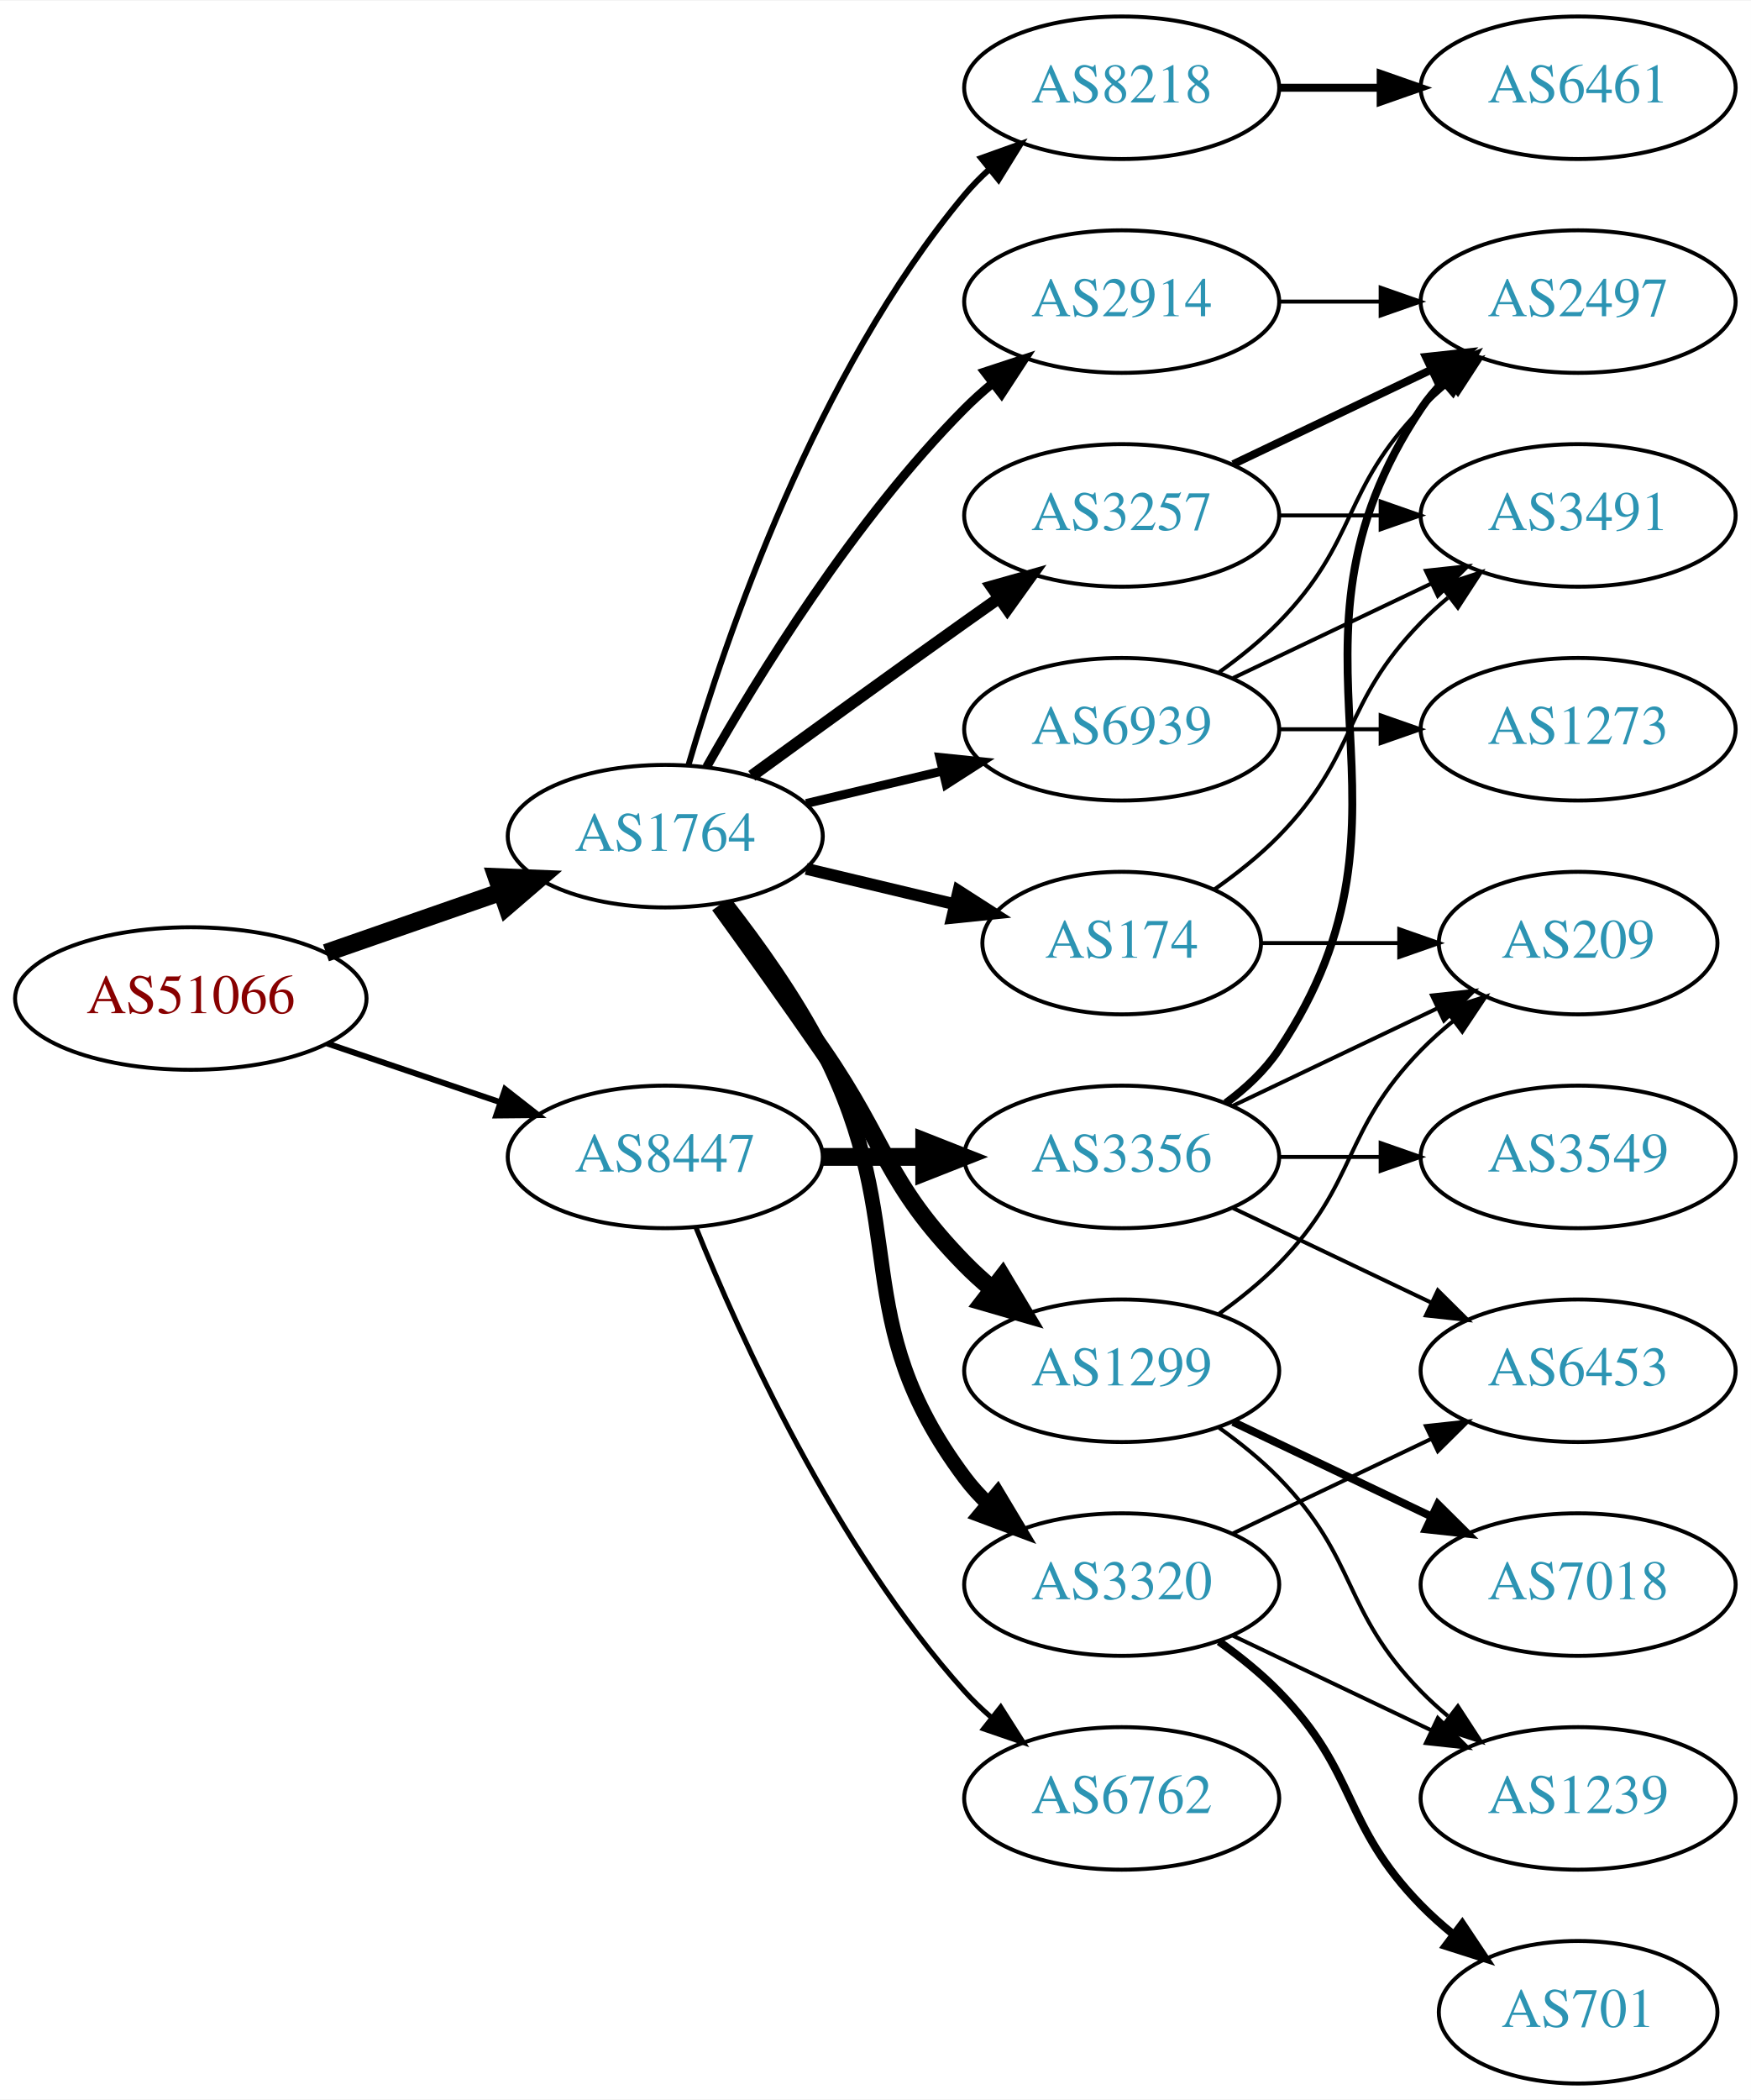
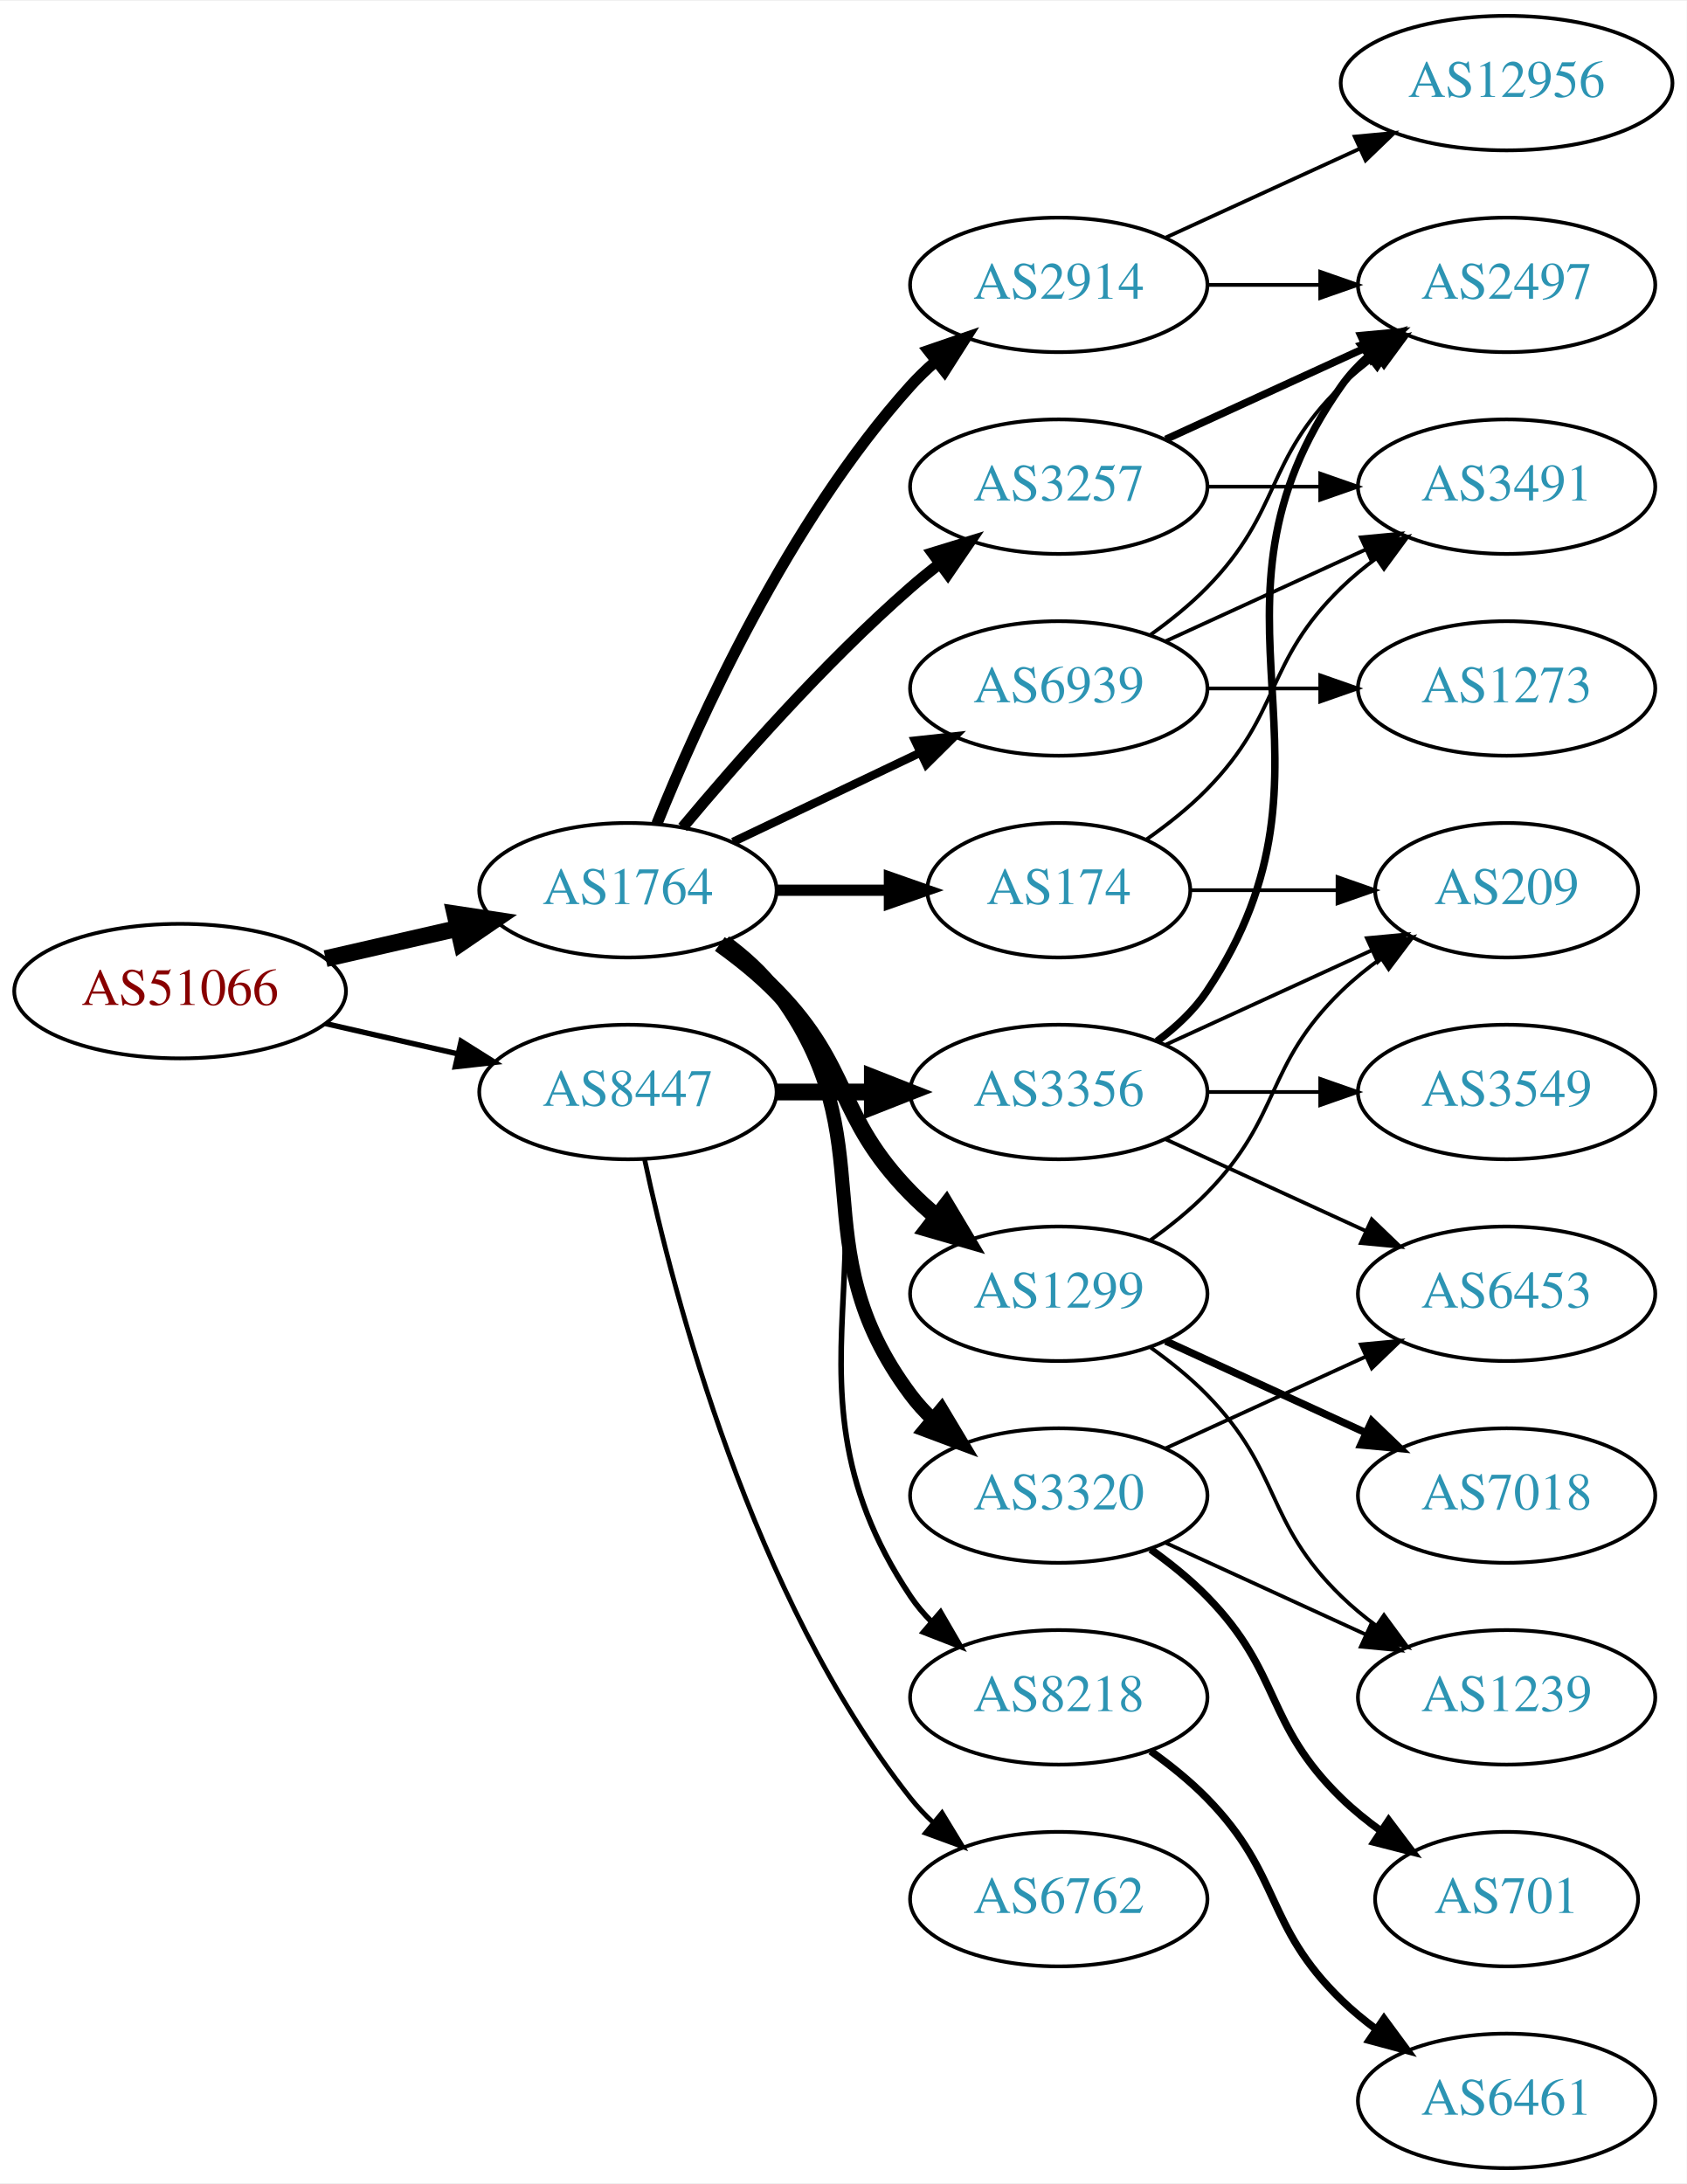
- <svg xmlns="http://www.w3.org/2000/svg" xmlns:xlink="http://www.w3.org/1999/xlink" width="442pt" height="530pt" viewBox="0.00 0.00 442.27 530.00">
-   <g id="graph0" class="graph" transform="scale(1 1) rotate(0) translate(4 526)">
-     <polygon fill="white" stroke="none" points="-4,4 -4,-526 438.271,-526 438.271,4 -4,4" />
+ <svg xmlns="http://www.w3.org/2000/svg" xmlns:xlink="http://www.w3.org/1999/xlink" width="451pt" height="584pt" viewBox="0.00 0.00 451.37 584.00">
+   <g id="graph0" class="graph" transform="scale(1 1) rotate(0) translate(4 580)">
+     <polygon fill="white" stroke="none" points="-4,4 -4,-580 447.37,-580 447.37,4 -4,4" />
    <g id="node1" class="node">
      <g id="a_node1">
        <a xlink:href="/asn/51066" xlink:title="AS51066 ~ AUSTROCONTROL-AS [AT]">
-           <ellipse fill="#ffffff" stroke="black" cx="44.196" cy="-274" rx="44.393" ry="18" />
-           <text text-anchor="middle" x="44.196" y="-270.3" font-family="Times,serif" font-size="14.00" fill="#880000">AS51066</text>
+           <ellipse fill="#ffffff" stroke="black" cx="44.196" cy="-315" rx="44.393" ry="18" />
+           <text text-anchor="middle" x="44.196" y="-311.3" font-family="Times,serif" font-size="14.00" fill="#880000">AS51066</text>
        </a>
      </g>
    </g>
    <g id="node2" class="node">
      <g id="a_node2">
        <a xlink:href="/asn/1764" xlink:title="AS1764 ~ NEXTLAYER-AS [AT]">
-           <ellipse fill="#ffffff" stroke="black" cx="164.039" cy="-315" rx="39.794" ry="18" />
-           <text text-anchor="middle" x="164.039" y="-311.3" font-family="Times,serif" font-size="14.00" fill="#2c94b3">AS1764</text>
+           <ellipse fill="#ffffff" stroke="black" cx="164.039" cy="-342" rx="39.794" ry="18" />
+           <text text-anchor="middle" x="164.039" y="-338.3" font-family="Times,serif" font-size="14.00" fill="#2c94b3">AS1764</text>
        </a>
      </g>
    </g>
    <g id="edge1" class="edge">
-       <path fill="none" stroke="black" stroke-width="4.5" d="M78.335,-285.53C92.053,-290.302 108.092,-295.883 122.502,-300.896" />
-       <polygon fill="black" stroke="black" stroke-width="4.5" points="121.43,-304.692 132.168,-304.26 124.018,-297.255 121.43,-304.692" />
+       <path fill="none" stroke="black" stroke-width="4.5" d="M83.131,-323.692C94.371,-326.267 106.784,-329.111 118.407,-331.774" />
+       <polygon fill="black" stroke="black" stroke-width="4.5" points="117.742,-335.661 128.369,-334.057 119.501,-327.985 117.742,-335.661" />
    </g>
    <g id="node3" class="node">
      <g id="a_node3">
        <a xlink:href="/asn/8447" xlink:title="AS8447 ~ A1 Telekom Austria AG [AT]">
-           <ellipse fill="#ffffff" stroke="black" cx="164.039" cy="-234" rx="39.794" ry="18" />
-           <text text-anchor="middle" x="164.039" y="-230.3" font-family="Times,serif" font-size="14.00" fill="#2c94b3">AS8447</text>
+           <ellipse fill="#ffffff" stroke="black" cx="164.039" cy="-288" rx="39.794" ry="18" />
+           <text text-anchor="middle" x="164.039" y="-284.3" font-family="Times,serif" font-size="14.00" fill="#2c94b3">AS8447</text>
        </a>
      </g>
    </g>
    <g id="edge2" class="edge">
-       <path fill="none" stroke="black" stroke-width="1.5" d="M78.65,-262.645C92.251,-258.028 108.093,-252.651 122.354,-247.81" />
-       <polygon fill="black" stroke="black" stroke-width="1.5" points="123.583,-251.089 131.928,-244.56 121.333,-244.46 123.583,-251.089" />
+       <path fill="none" stroke="black" stroke-width="1.446" d="M83.131,-306.308C94.371,-303.733 106.784,-300.889 118.407,-298.226" />
+       <polygon fill="black" stroke="black" stroke-width="1.446" points="119.403,-301.588 128.369,-295.943 117.84,-294.765 119.403,-301.588" />
    </g>
    <g id="node4" class="node">
      <g id="a_node4">
-         <a xlink:href="/asn/8218" xlink:title="AS8218 ~ legacy Neotelecoms [FR]">
-           <ellipse fill="#ffffff" stroke="black" cx="279.332" cy="-504" rx="39.794" ry="18" />
-           <text text-anchor="middle" x="279.332" y="-500.3" font-family="Times,serif" font-size="14.00" fill="#2c94b3">AS8218</text>
+         <a xlink:href="/asn/3257" xlink:title="AS3257 ~ GTT [DE]">
+           <ellipse fill="#ffffff" stroke="black" cx="279.332" cy="-450" rx="39.794" ry="18" />
+           <text text-anchor="middle" x="279.332" y="-446.3" font-family="Times,serif" font-size="14.00" fill="#2c94b3">AS3257</text>
        </a>
      </g>
    </g>
    <g id="edge3" class="edge">
-       <path fill="none" stroke="black" stroke-width="1.5" d="M169.913,-333.002C179.227,-364.844 202.043,-431.981 239.685,-477 241.555,-479.237 243.654,-481.374 245.88,-483.396" />
-       <polygon fill="black" stroke="black" stroke-width="1.5" points="243.823,-486.234 253.799,-489.804 248.227,-480.793 243.823,-486.234" />
+       <path fill="none" stroke="black" stroke-width="3" d="M178.669,-358.817C192.951,-375.929 216.498,-402.745 239.685,-423 242.151,-425.154 244.789,-427.294 247.487,-429.372" />
+       <polygon fill="black" stroke="black" stroke-width="3" points="245.512,-432.264 255.641,-435.37 249.66,-426.625 245.512,-432.264" />
    </g>
    <g id="node5" class="node">
      <g id="a_node5">
-         <a xlink:href="/asn/2914" xlink:title="AS2914 ~ NTT America, Inc. [US]">
-           <ellipse fill="#ffffff" stroke="black" cx="279.332" cy="-450" rx="39.794" ry="18" />
-           <text text-anchor="middle" x="279.332" y="-446.3" font-family="Times,serif" font-size="14.00" fill="#2c94b3">AS2914</text>
+         <a xlink:href="/asn/8218" xlink:title="AS8218 ~ legacy Neotelecoms [FR]">
+           <ellipse fill="#ffffff" stroke="black" cx="279.332" cy="-126" rx="39.794" ry="18" />
+           <text text-anchor="middle" x="279.332" y="-122.3" font-family="Times,serif" font-size="14.00" fill="#2c94b3">AS8218</text>
        </a>
      </g>
    </g>
    <g id="edge4" class="edge">
-       <path fill="none" stroke="black" stroke-width="2.25" d="M174.498,-332.49C187.28,-355.096 211.712,-394.886 239.685,-423 241.796,-425.121 244.092,-427.188 246.477,-429.171" />
-       <polygon fill="black" stroke="black" stroke-width="2.25" points="244.73,-432.242 254.793,-435.556 248.993,-426.69 244.73,-432.242" />
+       <path fill="none" stroke="black" stroke-width="1.5" d="M190.358,-328.393C195.414,-324.649 200.225,-320.169 203.685,-315 244.71,-253.706 198.661,-214.294 239.685,-153 241.307,-150.577 243.226,-148.305 245.328,-146.19" />
+       <polygon fill="black" stroke="black" stroke-width="1.5" points="247.695,-148.771 253.013,-139.607 243.141,-143.454 247.695,-148.771" />
    </g>
    <g id="node6" class="node">
      <g id="a_node6">
-         <a xlink:href="/asn/3257" xlink:title="AS3257 ~ GTT [DE]">
-           <ellipse fill="#ffffff" stroke="black" cx="279.332" cy="-396" rx="39.794" ry="18" />
-           <text text-anchor="middle" x="279.332" y="-392.3" font-family="Times,serif" font-size="14.00" fill="#2c94b3">AS3257</text>
+         <a xlink:href="/asn/2914" xlink:title="AS2914 ~ NTT America, Inc. [US]">
+           <ellipse fill="#ffffff" stroke="black" cx="279.332" cy="-504" rx="39.794" ry="18" />
+           <text text-anchor="middle" x="279.332" y="-500.3" font-family="Times,serif" font-size="14.00" fill="#2c94b3">AS2914</text>
        </a>
      </g>
    </g>
    <g id="edge5" class="edge">
-       <path fill="none" stroke="black" stroke-width="3" d="M185.887,-330.222C200.821,-341.091 221.435,-356.025 239.685,-369 242.506,-371.005 245.449,-373.085 248.397,-375.159" />
-       <polygon fill="black" stroke="black" stroke-width="3" points="246.424,-378.05 256.621,-380.926 250.443,-372.319 246.424,-378.05" />
+       <path fill="none" stroke="black" stroke-width="3" d="M171.786,-359.787C182.837,-387.243 206.891,-440.578 239.685,-477 241.688,-479.224 243.906,-481.363 246.239,-483.397" />
+       <polygon fill="black" stroke="black" stroke-width="3" points="244.437,-486.433 254.458,-489.873 248.769,-480.935 244.437,-486.433" />
    </g>
    <g id="node7" class="node">
      <g id="a_node7">
-         <a xlink:href="/asn/174" xlink:title="AS174 ~ Cogent Communications [US]">
-           <ellipse fill="#ffffff" stroke="black" cx="279.332" cy="-288" rx="35.194" ry="18" />
-           <text text-anchor="middle" x="279.332" y="-284.3" font-family="Times,serif" font-size="14.00" fill="#2c94b3">AS174</text>
+         <a xlink:href="/asn/1299" xlink:title="AS1299 ~ Telia Carrier [EU]">
+           <ellipse fill="#ffffff" stroke="black" cx="279.332" cy="-234" rx="39.794" ry="18" />
+           <text text-anchor="middle" x="279.332" y="-230.3" font-family="Times,serif" font-size="14.00" fill="#2c94b3">AS1299</text>
        </a>
      </g>
    </g>
    <g id="edge6" class="edge">
-       <path fill="none" stroke="black" stroke-width="3" d="M199.646,-306.752C211.44,-303.942 224.745,-300.771 237.013,-297.847" />
-       <polygon fill="black" stroke="black" stroke-width="3" points="238.101,-301.186 247.018,-295.463 236.479,-294.376 238.101,-301.186" />
+       <path fill="none" stroke="black" stroke-width="4.5" d="M188.633,-327.611C193.889,-323.852 199.22,-319.563 203.685,-315 223.858,-294.383 219.513,-281.617 239.685,-261 241.778,-258.861 244.061,-256.782 246.438,-254.79" />
+       <polygon fill="black" stroke="black" stroke-width="4.5" points="249.224,-257.614 254.738,-248.389 244.414,-251.379 249.224,-257.614" />
    </g>
    <g id="node8" class="node">
      <g id="a_node8">
-         <a xlink:href="/asn/1299" xlink:title="AS1299 ~ Telia Carrier [EU]">
+         <a xlink:href="/asn/3320" xlink:title="AS3320 ~ DTAG [DE]">
          <ellipse fill="#ffffff" stroke="black" cx="279.332" cy="-180" rx="39.794" ry="18" />
-           <text text-anchor="middle" x="279.332" y="-176.3" font-family="Times,serif" font-size="14.00" fill="#2c94b3">AS1299</text>
+           <text text-anchor="middle" x="279.332" y="-176.3" font-family="Times,serif" font-size="14.00" fill="#2c94b3">AS3320</text>
        </a>
      </g>
    </g>
    <g id="edge7" class="edge">
-       <path fill="none" stroke="black" stroke-width="4.5" d="M177.718,-297.594C185.333,-287.063 195.166,-273.33 203.685,-261 220.081,-237.269 219.513,-227.617 239.685,-207 241.778,-204.861 244.061,-202.782 246.438,-200.79" />
-       <polygon fill="black" stroke="black" stroke-width="4.5" points="249.224,-203.614 254.738,-194.389 244.414,-197.379 249.224,-203.614" />
+       <path fill="none" stroke="black" stroke-width="3.75" d="M189.969,-328.118C195.046,-324.389 199.964,-319.984 203.685,-315 233.957,-274.458 209.414,-247.542 239.685,-207 241.43,-204.664 243.437,-202.455 245.6,-200.383" />
+       <polygon fill="black" stroke="black" stroke-width="3.75" points="247.96,-202.973 253.401,-193.882 243.478,-197.595 247.96,-202.973" />
    </g>
    <g id="node9" class="node">
      <g id="a_node9">
-         <a xlink:href="/asn/3320" xlink:title="AS3320 ~ DTAG [DE]">
-           <ellipse fill="#ffffff" stroke="black" cx="279.332" cy="-126" rx="39.794" ry="18" />
-           <text text-anchor="middle" x="279.332" y="-122.3" font-family="Times,serif" font-size="14.00" fill="#2c94b3">AS3320</text>
+         <a xlink:href="/asn/174" xlink:title="AS174 ~ Cogent Communications [US]">
+           <ellipse fill="#ffffff" stroke="black" cx="279.332" cy="-342" rx="35.194" ry="18" />
+           <text text-anchor="middle" x="279.332" y="-338.3" font-family="Times,serif" font-size="14.00" fill="#2c94b3">AS174</text>
        </a>
      </g>
    </g>
    <g id="edge8" class="edge">
-       <path fill="none" stroke="black" stroke-width="3.75" d="M179.335,-297.86C187.321,-287.647 196.983,-274.147 203.685,-261 226.665,-215.923 209.414,-193.542 239.685,-153 241.43,-150.664 243.437,-148.455 245.6,-146.383" />
-       <polygon fill="black" stroke="black" stroke-width="3.75" points="247.96,-148.973 253.401,-139.882 243.478,-143.595 247.96,-148.973" />
+       <path fill="none" stroke="black" stroke-width="3" d="M203.711,-342C213.416,-342 223.907,-342 233.87,-342" />
+       <polygon fill="black" stroke="black" stroke-width="3" points="234.006,-345.5 244.006,-342 234.006,-338.5 234.006,-345.5" />
    </g>
    <g id="node10" class="node">
      <g id="a_node10">
        <a xlink:href="/asn/6939" xlink:title="AS6939 ~ Hurricane Electric LLC [US]">
-           <ellipse fill="#ffffff" stroke="black" cx="279.332" cy="-342" rx="39.794" ry="18" />
-           <text text-anchor="middle" x="279.332" y="-338.3" font-family="Times,serif" font-size="14.00" fill="#2c94b3">AS6939</text>
+           <ellipse fill="#ffffff" stroke="black" cx="279.332" cy="-396" rx="39.794" ry="18" />
+           <text text-anchor="middle" x="279.332" y="-392.3" font-family="Times,serif" font-size="14.00" fill="#2c94b3">AS6939</text>
        </a>
      </g>
    </g>
    <g id="edge9" class="edge">
-       <path fill="none" stroke="black" stroke-width="2.25" d="M199.646,-323.248C210.517,-325.838 222.671,-328.735 234.114,-331.462" />
-       <polygon fill="black" stroke="black" stroke-width="2.25" points="233.397,-334.889 243.936,-333.803 235.02,-328.08 233.397,-334.889" />
-     </g>
-     <g id="node19" class="node">
-       <g id="a_node19">
-         <a xlink:href="/asn/3356" xlink:title="AS3356 ~ Level 3 Parent, LLC [US]">
-           <ellipse fill="#ffffff" stroke="black" cx="279.332" cy="-234" rx="39.794" ry="18" />
-           <text text-anchor="middle" x="279.332" y="-230.3" font-family="Times,serif" font-size="14.00" fill="#2c94b3">AS3356</text>
-         </a>
-       </g>
-     </g>
-     <g id="edge21" class="edge">
-       <path fill="none" stroke="black" stroke-width="4.5" d="M203.711,-234C211.914,-234 220.678,-234 229.21,-234" />
-       <polygon fill="black" stroke="black" stroke-width="4.5" points="229.449,-237.938 239.449,-234 229.449,-230.063 229.449,-237.938" />
+       <path fill="none" stroke="black" stroke-width="2.25" d="M192.175,-354.934C207.169,-362.081 225.99,-371.052 242.213,-378.785" />
+       <polygon fill="black" stroke="black" stroke-width="2.25" points="240.884,-382.028 251.417,-383.171 243.895,-375.709 240.884,-382.028" />
    </g>
    <g id="node20" class="node">
      <g id="a_node20">
+         <a xlink:href="/asn/3356" xlink:title="AS3356 ~ Level 3 Parent, LLC [US]">
+           <ellipse fill="#ffffff" stroke="black" cx="279.332" cy="-288" rx="39.794" ry="18" />
+           <text text-anchor="middle" x="279.332" y="-284.3" font-family="Times,serif" font-size="14.00" fill="#2c94b3">AS3356</text>
+         </a>
+       </g>
+     </g>
+     <g id="edge23" class="edge">
+       <path fill="none" stroke="black" stroke-width="4.5" d="M203.711,-288C211.914,-288 220.678,-288 229.21,-288" />
+       <polygon fill="black" stroke="black" stroke-width="4.5" points="229.449,-291.938 239.449,-288 229.449,-284.063 229.449,-291.938" />
+     </g>
+     <g id="node21" class="node">
+       <g id="a_node21">
        <a xlink:href="/asn/6762" xlink:title="AS6762 ~ TELECOM ITALIA SPARKLE S.p.A. [IT]">
          <ellipse fill="#ffffff" stroke="black" cx="279.332" cy="-72" rx="39.794" ry="18" />
          <text text-anchor="middle" x="279.332" y="-68.3" font-family="Times,serif" font-size="14.00" fill="#2c94b3">AS6762</text>
        </a>
      </g>
    </g>
-     <g id="edge22" class="edge">
-       <path fill="none" stroke="black" stroke-width="1.286" d="M171.786,-216.213C182.837,-188.757 206.891,-135.422 239.685,-99 241.688,-96.776 243.906,-94.637 246.239,-92.603" />
-       <polygon fill="black" stroke="black" stroke-width="1.286" points="248.769,-95.065 254.458,-86.127 244.437,-89.567 248.769,-95.065" />
+     <g id="edge24" class="edge">
+       <path fill="none" stroke="black" stroke-width="1.286" d="M168.529,-269.84C176.16,-233.97 197.152,-152.845 239.685,-99 241.493,-96.712 243.545,-94.538 245.74,-92.49" />
+       <polygon fill="black" stroke="black" stroke-width="1.286" points="248.094,-95.086 253.6,-86.034 243.651,-89.677 248.094,-95.086" />
+     </g>
+     <g id="node13" class="node">
+       <g id="a_node13">
+         <a xlink:href="/asn/2497" xlink:title="AS2497 ~ Internet Initiative Japan Inc. [JP]">
+           <ellipse fill="#ffffff" stroke="black" cx="399.174" cy="-504" rx="39.794" ry="18" />
+           <text text-anchor="middle" x="399.174" y="-500.3" font-family="Times,serif" font-size="14.00" fill="#2c94b3">AS2497</text>
+         </a>
+       </g>
+     </g>
+     <g id="edge16" class="edge">
+       <path fill="none" stroke="black" stroke-width="2" d="M307.96,-462.661C323.917,-469.973 344.188,-479.261 361.471,-487.181" />
+       <polygon fill="black" stroke="black" stroke-width="2" points="360.169,-490.435 370.718,-491.419 363.085,-484.071 360.169,-490.435" />
+     </g>
+     <g id="node17" class="node">
+       <g id="a_node17">
+         <a xlink:href="/asn/3491" xlink:title="AS3491 ~ PCCW Global, Inc. [US]">
+           <ellipse fill="#ffffff" stroke="black" cx="399.174" cy="-450" rx="39.794" ry="18" />
+           <text text-anchor="middle" x="399.174" y="-446.3" font-family="Times,serif" font-size="14.00" fill="#2c94b3">AS3491</text>
+         </a>
+       </g>
+     </g>
+     <g id="edge17" class="edge">
+       <path fill="none" stroke="black" d="M319.244,-450C328.798,-450 339.147,-450 349.11,-450" />
+       <polygon fill="black" stroke="black" points="349.302,-453.5 359.302,-450 349.302,-446.5 349.302,-453.5" />
    </g>
    <g id="node11" class="node">
      <g id="a_node11">
        <a xlink:href="/asn/6461" xlink:title="AS6461 ~ Zayo Bandwidth [US]">
-           <ellipse fill="#ffffff" stroke="black" cx="394.625" cy="-504" rx="39.794" ry="18" />
-           <text text-anchor="middle" x="394.625" y="-500.3" font-family="Times,serif" font-size="14.00" fill="#2c94b3">AS6461</text>
+           <ellipse fill="#ffffff" stroke="black" cx="399.174" cy="-18" rx="39.794" ry="18" />
+           <text text-anchor="middle" x="399.174" y="-14.3" font-family="Times,serif" font-size="14.00" fill="#2c94b3">AS6461</text>
        </a>
      </g>
    </g>
    <g id="edge10" class="edge">
-       <path fill="none" stroke="black" stroke-width="2" d="M319.004,-504C327.207,-504 335.971,-504 344.503,-504" />
-       <polygon fill="black" stroke="black" stroke-width="2" points="344.742,-507.5 354.742,-504 344.742,-500.5 344.742,-507.5" />
-     </g>
-     <g id="node13" class="node">
-       <g id="a_node13">
-         <a xlink:href="/asn/2497" xlink:title="AS2497 ~ Internet Initiative Japan Inc. [JP]">
-           <ellipse fill="#ffffff" stroke="black" cx="394.625" cy="-450" rx="39.794" ry="18" />
-           <text text-anchor="middle" x="394.625" y="-446.3" font-family="Times,serif" font-size="14.00" fill="#2c94b3">AS2497</text>
-         </a>
-       </g>
-     </g>
-     <g id="edge27" class="edge">
-       <path fill="none" stroke="black" d="M319.004,-450C327.207,-450 335.971,-450 344.503,-450" />
-       <polygon fill="black" stroke="black" points="344.742,-453.5 354.742,-450 344.742,-446.5 344.742,-453.5" />
+       <path fill="none" stroke="black" stroke-width="2" d="M303.926,-111.611C309.182,-107.852 314.513,-103.563 318.978,-99 339.151,-78.383 334.285,-65.094 354.978,-45 357.823,-42.237 360.997,-39.614 364.297,-37.166" />
+       <polygon fill="black" stroke="black" stroke-width="2" points="366.363,-39.993 372.645,-31.462 362.414,-34.214 366.363,-39.993" />
    </g>
    <g id="node12" class="node">
      <g id="a_node12">
-         <a xlink:href="/asn/3491" xlink:title="AS3491 ~ PCCW Global, Inc. [US]">
-           <ellipse fill="#ffffff" stroke="black" cx="394.625" cy="-396" rx="39.794" ry="18" />
-           <text text-anchor="middle" x="394.625" y="-392.3" font-family="Times,serif" font-size="14.00" fill="#2c94b3">AS3491</text>
+         <a xlink:href="/asn/12956" xlink:title="AS12956 ~ TELXIUS [ES]">
+           <ellipse fill="#ffffff" stroke="black" cx="399.174" cy="-558" rx="44.393" ry="18" />
+           <text text-anchor="middle" x="399.174" y="-554.3" font-family="Times,serif" font-size="14.00" fill="#2c94b3">AS12956</text>
        </a>
      </g>
    </g>
    <g id="edge11" class="edge">
-       <path fill="none" stroke="black" d="M319.004,-396C327.207,-396 335.971,-396 344.503,-396" />
-       <polygon fill="black" stroke="black" points="344.742,-399.5 354.742,-396 344.742,-392.5 344.742,-399.5" />
+       <path fill="none" stroke="black" d="M307.96,-516.661C323.458,-523.762 343.025,-532.728 359.971,-540.494" />
+       <polygon fill="black" stroke="black" points="358.525,-543.681 369.074,-544.665 361.441,-537.317 358.525,-543.681" />
    </g>
    <g id="edge12" class="edge">
-       <path fill="none" stroke="black" stroke-width="2" d="M307.468,-408.934C322.462,-416.081 341.283,-425.052 357.506,-432.785" />
-       <polygon fill="black" stroke="black" stroke-width="2" points="356.177,-436.028 366.71,-437.171 359.188,-429.709 356.177,-436.028" />
-     </g>
-     <g id="edge19" class="edge">
-       <path fill="none" stroke="black" d="M302.714,-301.532C308.356,-305.49 314.17,-310.086 318.978,-315 339.151,-335.617 334.806,-348.383 354.978,-369 357.071,-371.139 359.354,-373.218 361.731,-375.21" />
-       <polygon fill="black" stroke="black" points="359.974,-378.275 370.031,-381.611 364.249,-372.732 359.974,-378.275" />
-     </g>
-     <g id="node16" class="node">
-       <g id="a_node16">
-         <a xlink:href="/asn/209" xlink:title="AS209 ~ CenturyLink Communications, LLC [US]">
-           <ellipse fill="#ffffff" stroke="black" cx="394.625" cy="-288" rx="35.194" ry="18" />
-           <text text-anchor="middle" x="394.625" y="-284.3" font-family="Times,serif" font-size="14.00" fill="#2c94b3">AS209</text>
-         </a>
-       </g>
-     </g>
-     <g id="edge20" class="edge">
-       <path fill="none" stroke="black" d="M314.631,-288C325.501,-288 337.678,-288 349.156,-288" />
-       <polygon fill="black" stroke="black" points="349.442,-291.5 359.442,-288 349.442,-284.5 349.442,-291.5" />
+       <path fill="none" stroke="black" d="M319.244,-504C328.798,-504 339.147,-504 349.11,-504" />
+       <polygon fill="black" stroke="black" points="349.302,-507.5 359.302,-504 349.302,-500.5 349.302,-507.5" />
    </g>
    <g id="node14" class="node">
      <g id="a_node14">
        <a xlink:href="/asn/1239" xlink:title="AS1239 ~ Sprint [US]">
-           <ellipse fill="#ffffff" stroke="black" cx="394.625" cy="-72" rx="39.794" ry="18" />
-           <text text-anchor="middle" x="394.625" y="-68.3" font-family="Times,serif" font-size="14.00" fill="#2c94b3">AS1239</text>
-         </a>
-       </g>
+           <ellipse fill="#ffffff" stroke="black" cx="399.174" cy="-126" rx="39.794" ry="18" />
+           <text text-anchor="middle" x="399.174" y="-122.3" font-family="Times,serif" font-size="14.00" fill="#2c94b3">AS1239</text>
+         </a>
+       </g>
+     </g>
+     <g id="edge19" class="edge">
+       <path fill="none" stroke="black" d="M303.926,-219.611C309.182,-215.852 314.513,-211.563 318.978,-207 339.151,-186.383 334.285,-173.094 354.978,-153 357.823,-150.237 360.997,-147.614 364.297,-145.166" />
+       <polygon fill="black" stroke="black" points="366.363,-147.994 372.645,-139.462 362.414,-142.214 366.363,-147.994" />
+     </g>
+     <g id="node18" class="node">
+       <g id="a_node18">
+         <a xlink:href="/asn/7018" xlink:title="AS7018 ~ AT&amp;T Services, Inc. [US]">
+           <ellipse fill="#ffffff" stroke="black" cx="399.174" cy="-180" rx="39.794" ry="18" />
+           <text text-anchor="middle" x="399.174" y="-176.3" font-family="Times,serif" font-size="14.00" fill="#2c94b3">AS7018</text>
+         </a>
+       </g>
+     </g>
+     <g id="edge18" class="edge">
+       <path fill="none" stroke="black" stroke-width="2" d="M307.96,-221.339C323.917,-214.027 344.188,-204.739 361.471,-196.819" />
+       <polygon fill="black" stroke="black" stroke-width="2" points="363.085,-199.929 370.718,-192.581 360.169,-193.565 363.085,-199.929" />
+     </g>
+     <g id="node19" class="node">
+       <g id="a_node19">
+         <a xlink:href="/asn/209" xlink:title="AS209 ~ CenturyLink Communications, LLC [US]">
+           <ellipse fill="#ffffff" stroke="black" cx="399.174" cy="-342" rx="35.194" ry="18" />
+           <text text-anchor="middle" x="399.174" y="-338.3" font-family="Times,serif" font-size="14.00" fill="#2c94b3">AS209</text>
+         </a>
+       </g>
+     </g>
+     <g id="edge20" class="edge">
+       <path fill="none" stroke="black" d="M303.926,-248.389C309.182,-252.148 314.513,-256.437 318.978,-261 339.151,-281.617 334.285,-294.906 354.978,-315 358.206,-318.134 361.857,-321.089 365.635,-323.812" />
+       <polygon fill="black" stroke="black" points="363.732,-326.75 373.995,-329.383 367.614,-320.925 363.732,-326.75" />
    </g>
    <g id="edge13" class="edge">
-       <path fill="none" stroke="black" d="M303.926,-165.611C309.182,-161.852 314.513,-157.563 318.978,-153 339.151,-132.383 334.806,-119.617 354.978,-99 357.071,-96.861 359.354,-94.782 361.731,-92.79" />
-       <polygon fill="black" stroke="black" points="364.249,-95.268 370.031,-86.389 359.974,-89.725 364.249,-95.268" />
+       <path fill="none" stroke="black" d="M307.96,-167.339C323.917,-160.027 344.188,-150.739 361.471,-142.819" />
+       <polygon fill="black" stroke="black" points="363.085,-145.929 370.718,-138.581 360.169,-139.565 363.085,-145.929" />
    </g>
    <g id="node15" class="node">
      <g id="a_node15">
-         <a xlink:href="/asn/7018" xlink:title="AS7018 ~ AT&amp;T Services, Inc. [US]">
-           <ellipse fill="#ffffff" stroke="black" cx="394.625" cy="-126" rx="39.794" ry="18" />
-           <text text-anchor="middle" x="394.625" y="-122.3" font-family="Times,serif" font-size="14.00" fill="#2c94b3">AS7018</text>
+         <a xlink:href="/asn/701" xlink:title="AS701 ~ UUNET [US]">
+           <ellipse fill="#ffffff" stroke="black" cx="399.174" cy="-72" rx="35.194" ry="18" />
+           <text text-anchor="middle" x="399.174" y="-68.3" font-family="Times,serif" font-size="14.00" fill="#2c94b3">AS701</text>
        </a>
      </g>
    </g>
    <g id="edge14" class="edge">
-       <path fill="none" stroke="black" stroke-width="2" d="M307.468,-167.066C322.462,-159.919 341.283,-150.948 357.506,-143.215" />
-       <polygon fill="black" stroke="black" stroke-width="2" points="359.188,-146.291 366.71,-138.829 356.177,-139.972 359.188,-146.291" />
+       <path fill="none" stroke="black" stroke-width="2" d="M303.926,-165.611C309.182,-161.852 314.513,-157.563 318.978,-153 339.151,-132.383 334.285,-119.094 354.978,-99 358.206,-95.866 361.857,-92.911 365.635,-90.188" />
+       <polygon fill="black" stroke="black" stroke-width="2" points="367.614,-93.075 373.995,-84.617 363.732,-87.25 367.614,-93.075" />
+     </g>
+     <g id="node16" class="node">
+       <g id="a_node16">
+         <a xlink:href="/asn/6453" xlink:title="AS6453 ~ TATA COMMUNICATIONS (AMERICA) INC [US]">
+           <ellipse fill="#ffffff" stroke="black" cx="399.174" cy="-234" rx="39.794" ry="18" />
+           <text text-anchor="middle" x="399.174" y="-230.3" font-family="Times,serif" font-size="14.00" fill="#2c94b3">AS6453</text>
+         </a>
+       </g>
    </g>
    <g id="edge15" class="edge">
-       <path fill="none" stroke="black" d="M303.926,-194.389C309.182,-198.148 314.513,-202.437 318.978,-207 339.151,-227.617 334.806,-240.383 354.978,-261 357.457,-263.534 360.204,-265.983 363.056,-268.304" />
-       <polygon fill="black" stroke="black" points="361.148,-271.248 371.242,-274.468 365.359,-265.657 361.148,-271.248" />
-     </g>
-     <g id="edge17" class="edge">
-       <path fill="none" stroke="black" d="M307.468,-113.066C322.462,-105.919 341.283,-96.948 357.506,-89.215" />
-       <polygon fill="black" stroke="black" points="359.188,-92.291 366.71,-84.829 356.177,-85.972 359.188,-92.291" />
-     </g>
-     <g id="node17" class="node">
-       <g id="a_node17">
-         <a xlink:href="/asn/701" xlink:title="AS701 ~ UUNET [US]">
-           <ellipse fill="#ffffff" stroke="black" cx="394.625" cy="-18" rx="35.194" ry="18" />
-           <text text-anchor="middle" x="394.625" y="-14.3" font-family="Times,serif" font-size="14.00" fill="#2c94b3">AS701</text>
-         </a>
-       </g>
-     </g>
-     <g id="edge16" class="edge">
-       <path fill="none" stroke="black" stroke-width="2" d="M303.926,-111.611C309.182,-107.852 314.513,-103.563 318.978,-99 339.151,-78.383 334.806,-65.617 354.978,-45 357.457,-42.466 360.204,-40.017 363.056,-37.696" />
-       <polygon fill="black" stroke="black" stroke-width="2" points="365.359,-40.343 371.242,-31.532 361.148,-34.752 365.359,-40.343" />
-     </g>
-     <g id="node18" class="node">
-       <g id="a_node18">
-         <a xlink:href="/asn/6453" xlink:title="AS6453 ~ TATA COMMUNICATIONS (AMERICA) INC [US]">
-           <ellipse fill="#ffffff" stroke="black" cx="394.625" cy="-180" rx="39.794" ry="18" />
-           <text text-anchor="middle" x="394.625" y="-176.3" font-family="Times,serif" font-size="14.00" fill="#2c94b3">AS6453</text>
-         </a>
-       </g>
-     </g>
-     <g id="edge18" class="edge">
-       <path fill="none" stroke="black" d="M307.468,-138.934C322.462,-146.081 341.283,-155.052 357.506,-162.785" />
-       <polygon fill="black" stroke="black" points="356.177,-166.028 366.71,-167.171 359.188,-159.709 356.177,-166.028" />
+       <path fill="none" stroke="black" d="M307.96,-192.661C323.917,-199.973 344.188,-209.261 361.471,-217.181" />
+       <polygon fill="black" stroke="black" points="360.169,-220.435 370.718,-221.419 363.085,-214.071 360.169,-220.435" />
+     </g>
+     <g id="edge21" class="edge">
+       <path fill="none" stroke="black" d="M302.714,-355.532C308.356,-359.49 314.17,-364.086 318.978,-369 339.151,-389.617 334.285,-402.906 354.978,-423 357.823,-425.763 360.997,-428.386 364.297,-430.834" />
+       <polygon fill="black" stroke="black" points="362.414,-433.786 372.645,-436.538 366.363,-428.006 362.414,-433.786" />
+     </g>
+     <g id="edge22" class="edge">
+       <path fill="none" stroke="black" d="M314.733,-342C326.955,-342 340.89,-342 353.826,-342" />
+       <polygon fill="black" stroke="black" points="353.933,-345.5 363.933,-342 353.933,-338.5 353.933,-345.5" />
+     </g>
+     <g id="edge31" class="edge">
+       <path fill="none" stroke="black" d="M303.926,-410.389C309.182,-414.148 314.513,-418.437 318.978,-423 339.151,-443.617 334.285,-456.906 354.978,-477 357.823,-479.763 360.997,-482.386 364.297,-484.834" />
+       <polygon fill="black" stroke="black" points="362.414,-487.786 372.645,-490.538 366.363,-482.006 362.414,-487.786" />
+     </g>
+     <g id="edge30" class="edge">
+       <path fill="none" stroke="black" d="M307.96,-408.661C323.917,-415.973 344.188,-425.261 361.471,-433.181" />
+       <polygon fill="black" stroke="black" points="360.169,-436.435 370.718,-437.419 363.085,-430.071 360.169,-436.435" />
+     </g>
+     <g id="node23" class="node">
+       <g id="a_node23">
+         <a xlink:href="/asn/1273" xlink:title="AS1273 ~ Vodafone Group PLC [EU]">
+           <ellipse fill="#ffffff" stroke="black" cx="399.174" cy="-396" rx="39.794" ry="18" />
+           <text text-anchor="middle" x="399.174" y="-392.3" font-family="Times,serif" font-size="14.00" fill="#2c94b3">AS1273</text>
+         </a>
+       </g>
+     </g>
+     <g id="edge29" class="edge">
+       <path fill="none" stroke="black" d="M319.244,-396C328.798,-396 339.147,-396 349.11,-396" />
+       <polygon fill="black" stroke="black" points="349.302,-399.5 359.302,-396 349.302,-392.5 349.302,-399.5" />
+     </g>
+     <g id="edge26" class="edge">
+       <path fill="none" stroke="black" stroke-width="2" d="M305.651,-301.607C310.707,-305.351 315.518,-309.831 318.978,-315 360.003,-376.294 312.399,-416.775 354.978,-477 356.969,-479.816 359.356,-482.401 361.972,-484.76" />
+       <polygon fill="black" stroke="black" stroke-width="2" points="360.271,-487.865 370.34,-491.162 364.525,-482.306 360.271,-487.865" />
+     </g>
+     <g id="edge25" class="edge">
+       <path fill="none" stroke="black" d="M307.96,-275.339C323.917,-268.027 344.188,-258.739 361.471,-250.819" />
+       <polygon fill="black" stroke="black" points="363.085,-253.929 370.718,-246.581 360.169,-247.565 363.085,-253.929" />
    </g>
    <g id="edge28" class="edge">
-       <path fill="none" stroke="black" d="M307.468,-354.934C322.462,-362.081 341.283,-371.052 357.506,-378.785" />
-       <polygon fill="black" stroke="black" points="356.177,-382.028 366.71,-383.171 359.188,-375.709 356.177,-382.028" />
-     </g>
-     <g id="edge29" class="edge">
-       <path fill="none" stroke="black" d="M303.926,-356.389C309.182,-360.148 314.513,-364.437 318.978,-369 339.151,-389.617 334.806,-402.383 354.978,-423 357.071,-425.139 359.354,-427.218 361.731,-429.21" />
-       <polygon fill="black" stroke="black" points="359.974,-432.275 370.031,-435.611 364.249,-426.732 359.974,-432.275" />
+       <path fill="none" stroke="black" d="M307.96,-300.661C324.377,-308.183 345.358,-317.798 362.955,-325.861" />
+       <polygon fill="black" stroke="black" points="361.783,-329.174 372.332,-330.158 364.7,-322.811 361.783,-329.174" />
    </g>
    <g id="node22" class="node">
      <g id="a_node22">
-         <a xlink:href="/asn/1273" xlink:title="AS1273 ~ Vodafone Group PLC [EU]">
-           <ellipse fill="#ffffff" stroke="black" cx="394.625" cy="-342" rx="39.794" ry="18" />
-           <text text-anchor="middle" x="394.625" y="-338.3" font-family="Times,serif" font-size="14.00" fill="#2c94b3">AS1273</text>
-         </a>
-       </g>
-     </g>
-     <g id="edge30" class="edge">
-       <path fill="none" stroke="black" d="M319.004,-342C327.207,-342 335.971,-342 344.503,-342" />
-       <polygon fill="black" stroke="black" points="344.742,-345.5 354.742,-342 344.742,-338.5 344.742,-345.5" />
-     </g>
-     <g id="edge23" class="edge">
-       <path fill="none" stroke="black" stroke-width="2" d="M305.651,-247.607C310.707,-251.351 315.518,-255.831 318.978,-261 360.003,-322.294 313.954,-361.706 354.978,-423 356.6,-425.423 358.519,-427.695 360.621,-429.81" />
-       <polygon fill="black" stroke="black" stroke-width="2" points="358.434,-432.546 368.306,-436.393 362.988,-427.229 358.434,-432.546" />
-     </g>
-     <g id="edge26" class="edge">
-       <path fill="none" stroke="black" d="M307.468,-246.934C322.9,-254.29 342.385,-263.577 358.92,-271.459" />
-       <polygon fill="black" stroke="black" points="357.729,-274.768 368.262,-275.911 360.741,-268.449 357.729,-274.768" />
-     </g>
-     <g id="edge25" class="edge">
-       <path fill="none" stroke="black" d="M307.468,-221.066C322.462,-213.919 341.283,-204.948 357.506,-197.215" />
-       <polygon fill="black" stroke="black" points="359.188,-200.291 366.71,-192.829 356.177,-193.972 359.188,-200.291" />
-     </g>
-     <g id="node21" class="node">
-       <g id="a_node21">
        <a xlink:href="/asn/3549" xlink:title="AS3549 ~ Level 3 Parent, LLC [US]">
-           <ellipse fill="#ffffff" stroke="black" cx="394.625" cy="-234" rx="39.794" ry="18" />
-           <text text-anchor="middle" x="394.625" y="-230.3" font-family="Times,serif" font-size="14.00" fill="#2c94b3">AS3549</text>
-         </a>
-       </g>
-     </g>
-     <g id="edge24" class="edge">
-       <path fill="none" stroke="black" d="M319.004,-234C327.207,-234 335.971,-234 344.503,-234" />
-       <polygon fill="black" stroke="black" points="344.742,-237.5 354.742,-234 344.742,-230.5 344.742,-237.5" />
+           <ellipse fill="#ffffff" stroke="black" cx="399.174" cy="-288" rx="39.794" ry="18" />
+           <text text-anchor="middle" x="399.174" y="-284.3" font-family="Times,serif" font-size="14.00" fill="#2c94b3">AS3549</text>
+         </a>
+       </g>
+     </g>
+     <g id="edge27" class="edge">
+       <path fill="none" stroke="black" d="M319.244,-288C328.798,-288 339.147,-288 349.11,-288" />
+       <polygon fill="black" stroke="black" points="349.302,-291.5 359.302,-288 349.302,-284.5 349.302,-291.5" />
    </g>
  </g>
</svg>
